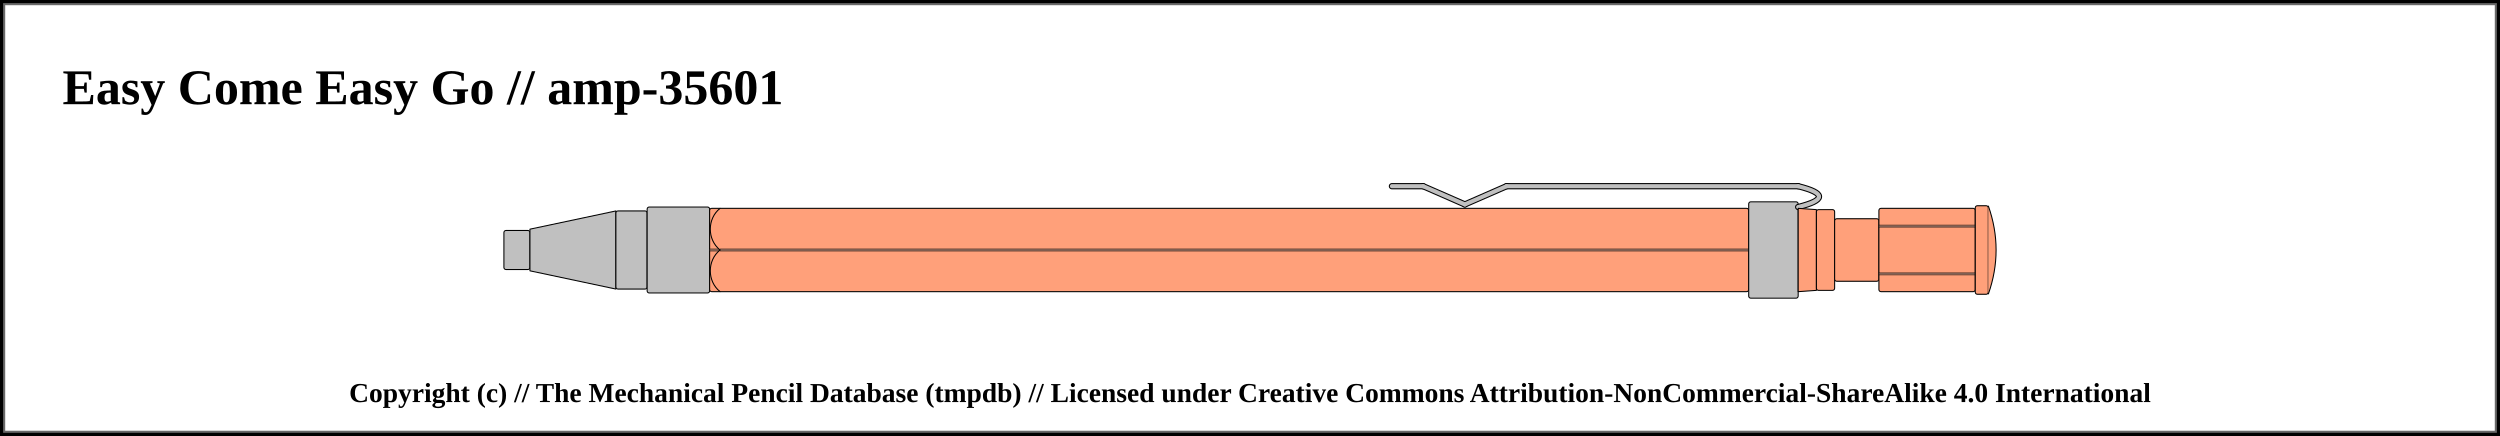
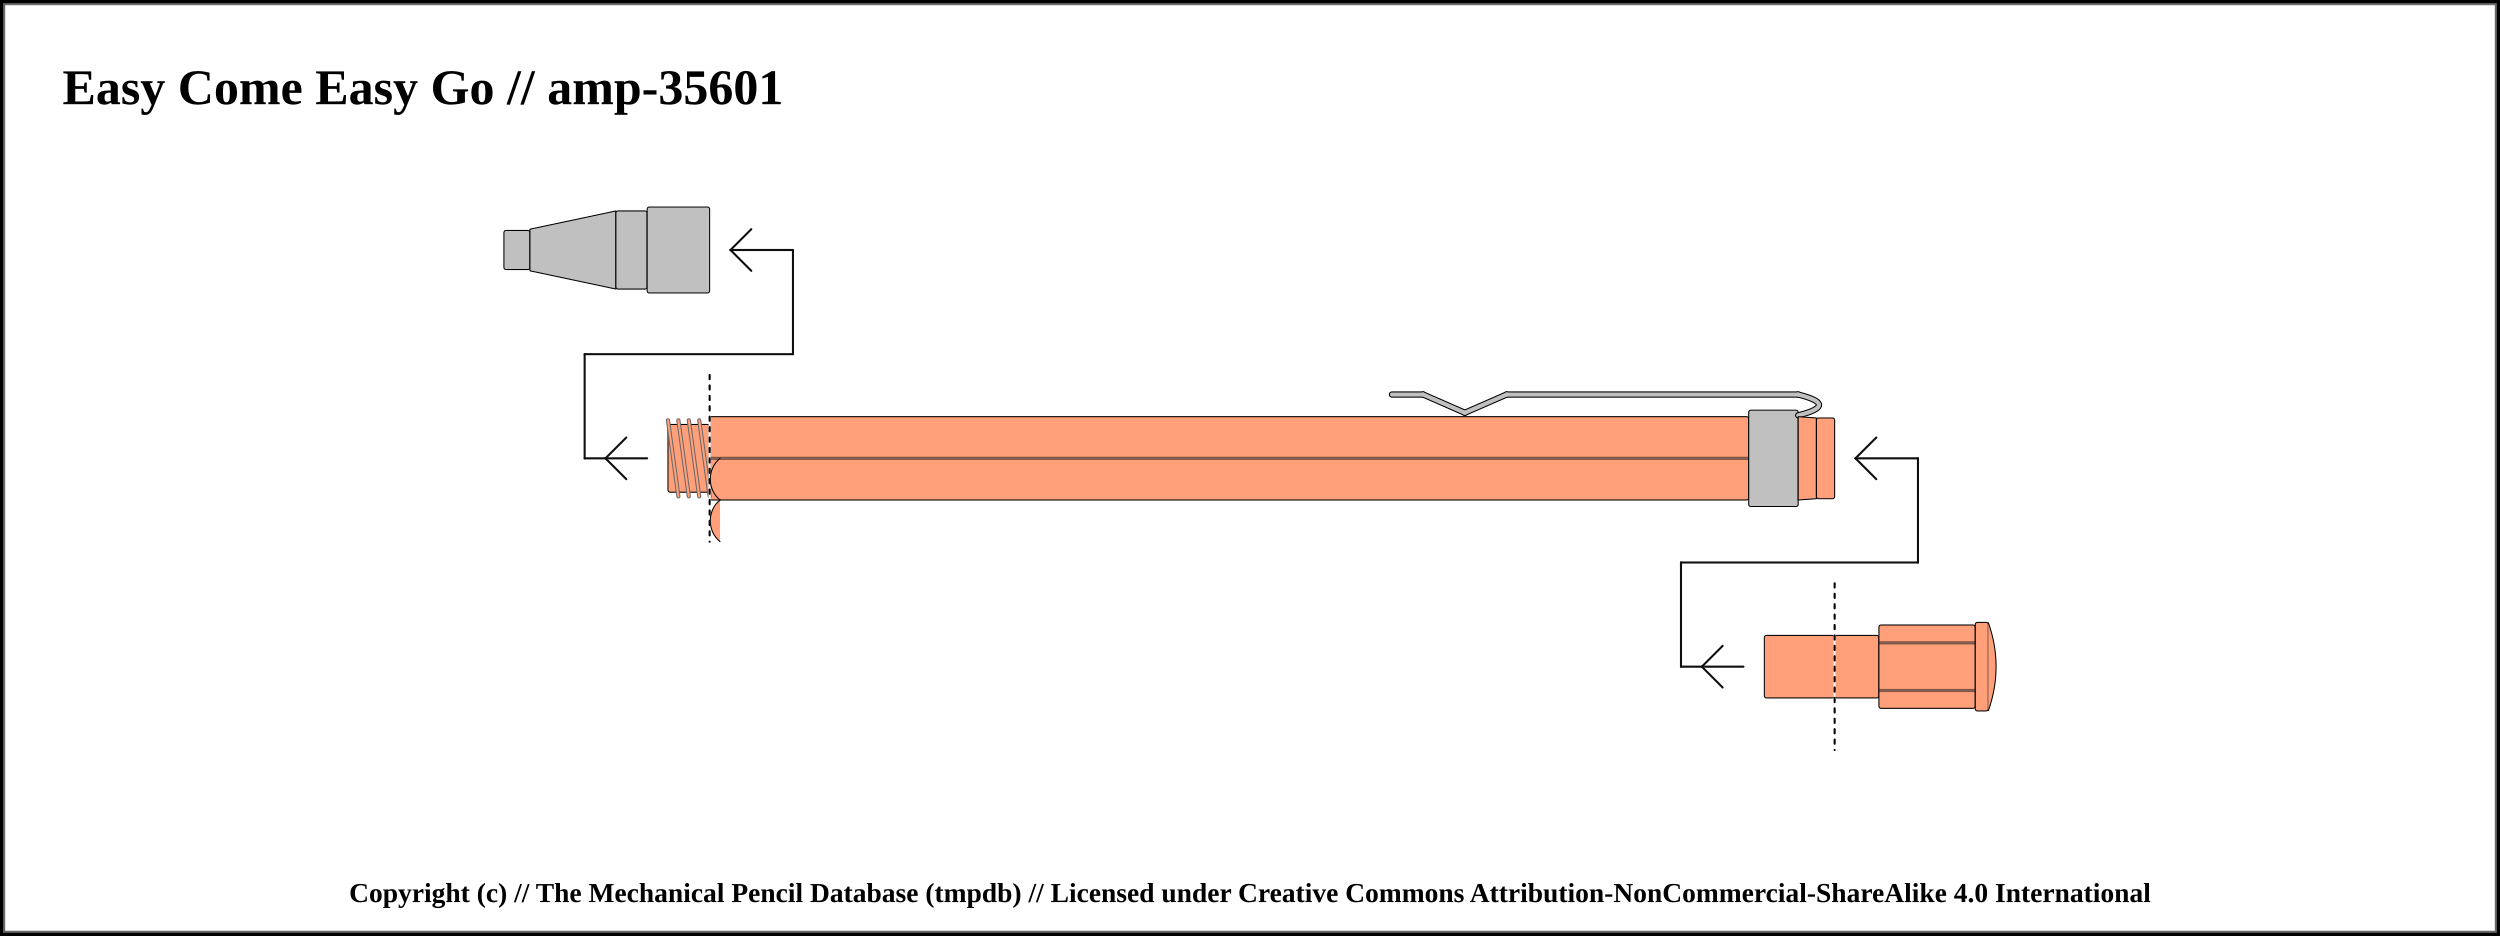
- <svg xmlns="http://www.w3.org/2000/svg" width="1200" height="209.25">
+ <svg xmlns="http://www.w3.org/2000/svg" width="1200" height="449.25">
  <pattern id="diagonalHatch" patternUnits="userSpaceOnUse" width="8" height="8">
-     <rect width="6" height="6" fill="none" />
    <path stroke="dimgray" stroke-linecap="round" stroke-width="1" d="M 4,4 L 8,8" />
    <path stroke="dimgray" stroke-linecap="round" stroke-width="1" d="M 4,4 L 0,8" />
    <path stroke="gray" stroke-linecap="round" stroke-width="1" d="M 4,4 L 8,0" />
    <path stroke="gray" stroke-linecap="round" stroke-width="1" d="M 4,4 L 0,0" />
  </pattern>
-   <rect x="0" y="0" width="1200" height="209.25" fill="white" stroke="black" stroke-width="4" />
-   <rect x="2" y="2" width="1196" height="205.25" fill="white" stroke="dimgray" stroke-width="1" />
+   <pattern id="spring" patternUnits="userSpaceOnUse" width="8" height="100">
+     <path stroke="dimgray" stroke-linecap="round" stroke-width="2" d="M 0,0 L 8,100" />
+     <path stroke="white" stroke-linecap="round" stroke-width="1" d="M 0,0 L 8,100" />
+   </pattern>
+   <rect x="0" y="0" width="1200" height="449.25" fill="white" stroke="black" stroke-width="4" />
+   <rect x="2" y="2" width="1196" height="445.25" fill="white" stroke="dimgray" stroke-width="1" />
  <text x="30" y="50" font-size="2.0em" font-weight="bold"> Easy Come Easy Go // amp-35601 </text>
  <rect x="241.875" y="110.625" width="12.5" height="18.75" rx="1" ry="1" stroke-width="0.5" stroke="black" fill="silver" />
  <path d="M254.375 110 L295.625 101.25 L295.625 138.75 L254.375 130 Z" stroke-width="0.5" stroke="black" stroke-linejoin="round" fill="silver" />
  <rect x="295.625" y="101.25" width="15" height="37.5" rx="1" ry="1" stroke-width="0.5" stroke="black" fill="silver" />
  <rect x="310.625" y="99.375" width="30" height="41.25" rx="1" ry="1" stroke-width="0.5" stroke="black" fill="silver" />
-   <rect x="340.625" y="100" width="498.75" height="40" rx="1" ry="1" stroke-width="0.5" stroke="black" fill="#FFA07A" />
-   <line x1="340.625" y1="120" x2="839.375" y2="120" stroke-width="1.5" stroke="black" fill="none" stroke-opacity="0.5" />
-   <line x1="340.625" y1="120" x2="839.375" y2="120" stroke-width="0.5" stroke="gray" fill="none" stroke-opacity="0.5" />
-   <rect x="839.375" y="96.875" width="23.75" height="46.25" rx="1" ry="1" stroke-width="0.5" stroke="black" fill="silver" />
-   <line x1="668.125" y1="89.375" x2="683.125" y2="89.375" stroke-width="3" stroke="black" fill="dimgray" stroke-linecap="round" />
- /&gt;<line x1="683.125" y1="89.375" x2="703.125" y2="98.125" stroke-width="3" stroke="black" fill="dimgray" stroke-linecap="round" />
- /&gt;<line x1="703.125" y1="98.125" x2="723.125" y2="89.375" stroke-width="3" stroke="black" fill="dimgray" stroke-linecap="round" />
- /&gt;<line x1="723.125" y1="89.375" x2="863.125" y2="89.375" stroke-width="3" stroke="black" fill="dimgray" stroke-linecap="round" />
- /&gt;<path d="M863.125 89.375 Q883.125 94.375 863.125 99.375" stroke-width="3" stroke="black" fill="none" stroke-linecap="round" />
-   <line x1="668.125" y1="89.375" x2="683.125" y2="89.375" stroke-width="2" stroke="silver" fill="silver" stroke-linecap="round" />
- /&gt;<line x1="683.125" y1="89.375" x2="703.125" y2="98.125" stroke-width="2" stroke="silver" fill="silver" stroke-linecap="round" />
- /&gt;<line x1="703.125" y1="98.125" x2="723.125" y2="89.375" stroke-width="2" stroke="silver" fill="silver" stroke-linecap="round" />
- /&gt;<line x1="723.125" y1="89.375" x2="863.125" y2="89.375" stroke-width="2" stroke="silver" fill="silver" stroke-linecap="round" />
- /&gt;<path d="M863.125 89.375 Q883.125 94.375 863.125 99.375" stroke-width="2" stroke="silver" fill="none" stroke-linecap="round" />
-   <path d="M863.125 100 L871.875 100.625 L871.875 139.375 L863.125 140 Z" stroke-width="0.5" stroke="black" stroke-linejoin="round" fill="#FFA07A" />
-   <rect x="871.875" y="100.625" width="8.75" height="38.75" rx="1" ry="1" stroke-width="0.5" stroke="black" fill="#FFA07A" />
-   <rect x="880.625" y="105" width="21.25" height="30" rx="1" ry="1" stroke-width="0.5" stroke="black" fill="#FFA07A" />
-   <rect x="901.875" y="100" width="46.25" height="40" rx="1" ry="1" stroke-width="0.5" stroke="black" fill="#FFA07A" />
-   <line x1="901.875" y1="108.571" x2="948.125" y2="108.571" stroke-width="1.5" stroke="black" fill="none" stroke-opacity="0.5" />
-   <line x1="901.875" y1="108.571" x2="948.125" y2="108.571" stroke-width="0.5" stroke="gray" fill="none" stroke-opacity="0.5" />
-   <line x1="901.875" y1="131.429" x2="948.125" y2="131.429" stroke-width="1.5" stroke="black" fill="none" stroke-opacity="0.5" />
-   <line x1="901.875" y1="131.429" x2="948.125" y2="131.429" stroke-width="0.5" stroke="gray" fill="none" stroke-opacity="0.5" />
-   <rect x="948.125" y="98.75" width="6.25" height="42.5" rx="1" ry="1" stroke-width="0.5" stroke="black" fill="#FFA07A" />
-   <path d="M954.375 98.75 Q961.875 120 954.375 141.25" stroke-width="0.5" stroke="black" stroke-linejoin="round" fill="#FFA07A" />
-   <path d="M 345.625 100 C 339.375 105, 339.375 115, 345.625 120" stroke-width="0.5" stroke="black" stroke-linecap="round" fill="#FFA07A" />
-   <path d="M 345.625 140 C 339.375 135, 339.375 125, 345.625 120" stroke-width="0.5" stroke="black" stroke-linecap="round" fill="#FFA07A" />
-   <text x="50%" y="189.25" font-size="1.1em" font-weight="bold" text-anchor="middle" dominant-baseline="middle">Copyright (c) // The Mechanical Pencil Database (tmpdb) // Licensed under Creative Commons Attribution-NonCommercial-ShareAlike 4.0 International</text>
+   <rect x="340.625" y="200" width="498.75" height="40" rx="1" ry="1" stroke-width="0.5" stroke="black" fill="#FFA07A" />
+   <line x1="340.625" y1="220" x2="839.375" y2="220" stroke-width="1.5" stroke="black" fill="none" stroke-opacity="0.5" />
+   <line x1="340.625" y1="220" x2="839.375" y2="220" stroke-width="0.5" stroke="gray" fill="none" stroke-opacity="0.5" />
+   <line x1="280.625" y1="220" x2="310.625" y2="220" stroke-linecap="round" stroke="#0f0f0f" stroke-width="1.0" />
+   <line x1="290.625" y1="220" x2="300.625" y2="210" stroke-linecap="round" stroke="#0f0f0f" stroke-width="1.0" />
+   <line x1="290.625" y1="220" x2="300.625" y2="230" stroke-linecap="round" stroke="#0f0f0f" stroke-width="1.0" />
+   <line x1="280.625" y1="170" x2="280.625" y2="220" stroke="#0f0f0f" stroke-linecap="round" stroke-width="1.0" />
+   <rect x="320.625" y="203.75" width="20" height="32.5" rx="1" ry="1" stroke-width="0.5" stroke="black" fill="#FFA07A" />
+   <line x1="320.625" y1="201.75" x2="325.625" y2="238.25" stroke="dimgray" stroke-linecap="round" stroke-width="2" />
+   <line x1="320.625" y1="201.75" x2="325.625" y2="238.25" stroke="#FFA07A" stroke-linecap="round" stroke-width="1" />
+   <line x1="325.625" y1="201.75" x2="330.625" y2="238.25" stroke="dimgray" stroke-linecap="round" stroke-width="2" />
+   <line x1="325.625" y1="201.75" x2="330.625" y2="238.25" stroke="#FFA07A" stroke-linecap="round" stroke-width="1" />
+   <line x1="330.625" y1="201.75" x2="335.625" y2="238.25" stroke="dimgray" stroke-linecap="round" stroke-width="2" />
+   <line x1="330.625" y1="201.75" x2="335.625" y2="238.25" stroke="#FFA07A" stroke-linecap="round" stroke-width="1" />
+   <line x1="335.625" y1="201.75" x2="340.625" y2="238.25" stroke="dimgray" stroke-linecap="round" stroke-width="2" />
+   <line x1="335.625" y1="201.75" x2="340.625" y2="238.25" stroke="#FFA07A" stroke-linecap="round" stroke-width="1" />
+   <line x1="280.625" y1="170" x2="380.625" y2="170" stroke-linecap="round" stroke="#0f0f0f" stroke-width="1.0" />
+   <line x1="340.625" y1="180" x2="340.625" y2="260" stroke="white" stroke-linecap="round" stroke-width="1.0" />
+   <line x1="340.625" y1="180" x2="340.625" y2="260" stroke="black" stroke-linecap="round" stroke-dasharray="2,3" stroke-width="1.0" />
+   <line x1="380.625" y1="120" x2="380.625" y2="170" stroke="#0f0f0f" stroke-linecap="round" stroke-width="1.0" />
+   <line x1="350.625" y1="120" x2="380.625" y2="120" stroke-linecap="round" stroke="#0f0f0f" stroke-width="1.0" />
+   <line x1="350.625" y1="120" x2="360.625" y2="110" stroke-linecap="round" stroke="#0f0f0f" stroke-width="1.0" />
+   <line x1="350.625" y1="120" x2="360.625" y2="130" stroke-linecap="round" stroke="#0f0f0f" stroke-width="1.0" />
+   <rect x="839.375" y="196.875" width="23.75" height="46.25" rx="1" ry="1" stroke-width="0.5" stroke="black" fill="silver" />
+   <line x1="668.125" y1="189.375" x2="683.125" y2="189.375" stroke-width="3" stroke="black" fill="dimgray" stroke-linecap="round" />
+ /&gt;<line x1="683.125" y1="189.375" x2="703.125" y2="198.125" stroke-width="3" stroke="black" fill="dimgray" stroke-linecap="round" />
+ /&gt;<line x1="703.125" y1="198.125" x2="723.125" y2="189.375" stroke-width="3" stroke="black" fill="dimgray" stroke-linecap="round" />
+ /&gt;<line x1="723.125" y1="189.375" x2="863.125" y2="189.375" stroke-width="3" stroke="black" fill="dimgray" stroke-linecap="round" />
+ /&gt;<path d="M863.125 189.375 Q883.125 194.375 863.125 199.375" stroke-width="3" stroke="black" fill="none" stroke-linecap="round" />
+   <line x1="668.125" y1="189.375" x2="683.125" y2="189.375" stroke-width="2" stroke="silver" fill="silver" stroke-linecap="round" />
+ /&gt;<line x1="683.125" y1="189.375" x2="703.125" y2="198.125" stroke-width="2" stroke="silver" fill="silver" stroke-linecap="round" />
+ /&gt;<line x1="703.125" y1="198.125" x2="723.125" y2="189.375" stroke-width="2" stroke="silver" fill="silver" stroke-linecap="round" />
+ /&gt;<line x1="723.125" y1="189.375" x2="863.125" y2="189.375" stroke-width="2" stroke="silver" fill="silver" stroke-linecap="round" />
+ /&gt;<path d="M863.125 189.375 Q883.125 194.375 863.125 199.375" stroke-width="2" stroke="silver" fill="none" stroke-linecap="round" />
+   <path d="M863.125 200 L871.875 200.625 L871.875 239.375 L863.125 240 Z" stroke-width="0.5" stroke="black" stroke-linejoin="round" fill="#FFA07A" />
+   <rect x="871.875" y="200.625" width="8.75" height="38.75" rx="1" ry="1" stroke-width="0.5" stroke="black" fill="#FFA07A" />
+   <rect x="880.625" y="305" width="21.25" height="30" rx="1" ry="1" stroke-width="0.5" stroke="black" fill="#FFA07A" />
+   <rect x="901.875" y="300" width="46.25" height="40" rx="1" ry="1" stroke-width="0.5" stroke="black" fill="#FFA07A" />
+   <line x1="901.875" y1="308.571" x2="948.125" y2="308.571" stroke-width="1.5" stroke="black" fill="none" stroke-opacity="0.5" />
+   <line x1="901.875" y1="308.571" x2="948.125" y2="308.571" stroke-width="0.5" stroke="gray" fill="none" stroke-opacity="0.5" />
+   <line x1="901.875" y1="331.429" x2="948.125" y2="331.429" stroke-width="1.5" stroke="black" fill="none" stroke-opacity="0.5" />
+   <line x1="901.875" y1="331.429" x2="948.125" y2="331.429" stroke-width="0.5" stroke="gray" fill="none" stroke-opacity="0.5" />
+   <rect x="948.125" y="298.75" width="6.25" height="42.5" rx="1" ry="1" stroke-width="0.5" stroke="black" fill="#FFA07A" />
+   <path d="M954.375 298.75 Q961.875 320 954.375 341.25" stroke-width="0.5" stroke="black" stroke-linejoin="round" fill="#FFA07A" />
+   <line x1="806.875" y1="320" x2="836.875" y2="320" stroke-linecap="round" stroke="#0f0f0f" stroke-width="1.0" />
+   <line x1="816.875" y1="320" x2="826.875" y2="310" stroke-linecap="round" stroke="#0f0f0f" stroke-width="1.0" />
+   <line x1="816.875" y1="320" x2="826.875" y2="330" stroke-linecap="round" stroke="#0f0f0f" stroke-width="1.0" />
+   <line x1="806.875" y1="270" x2="806.875" y2="320" stroke="#0f0f0f" stroke-linecap="round" stroke-width="1.0" />
+   <rect x="846.875" y="305" width="33.75" height="30" rx="1" ry="1" stroke-width="0.5" stroke="black" fill="#FFA07A" />
+   <line x1="806.875" y1="270" x2="920.625" y2="270" stroke-linecap="round" stroke="#0f0f0f" stroke-width="1.0" />
+   <line x1="880.625" y1="280" x2="880.625" y2="360" stroke="white" stroke-linecap="round" stroke-width="1.0" />
+   <line x1="880.625" y1="280" x2="880.625" y2="360" stroke="black" stroke-linecap="round" stroke-dasharray="2,3" stroke-width="1.0" />
+   <line x1="920.625" y1="220" x2="920.625" y2="270" stroke="#0f0f0f" stroke-linecap="round" stroke-width="1.0" />
+   <line x1="890.625" y1="220" x2="920.625" y2="220" stroke-linecap="round" stroke="#0f0f0f" stroke-width="1.0" />
+   <line x1="890.625" y1="220" x2="900.625" y2="210" stroke-linecap="round" stroke="#0f0f0f" stroke-width="1.0" />
+   <line x1="890.625" y1="220" x2="900.625" y2="230" stroke-linecap="round" stroke="#0f0f0f" stroke-width="1.0" />
+   <path d="M 345.625 220 C 339.375 225, 339.375 235, 345.625 240" stroke-width="0.5" stroke="black" stroke-linecap="round" fill="#FFA07A" />
+   <path d="M 345.625 260 C 339.375 255, 339.375 245, 345.625 240" stroke-width="0.5" stroke="black" stroke-linecap="round" fill="#FFA07A" />
+   <text x="50%" y="429.25" font-size="1.1em" font-weight="bold" text-anchor="middle" dominant-baseline="middle">Copyright (c) // The Mechanical Pencil Database (tmpdb) // Licensed under Creative Commons Attribution-NonCommercial-ShareAlike 4.0 International</text>
</svg>
